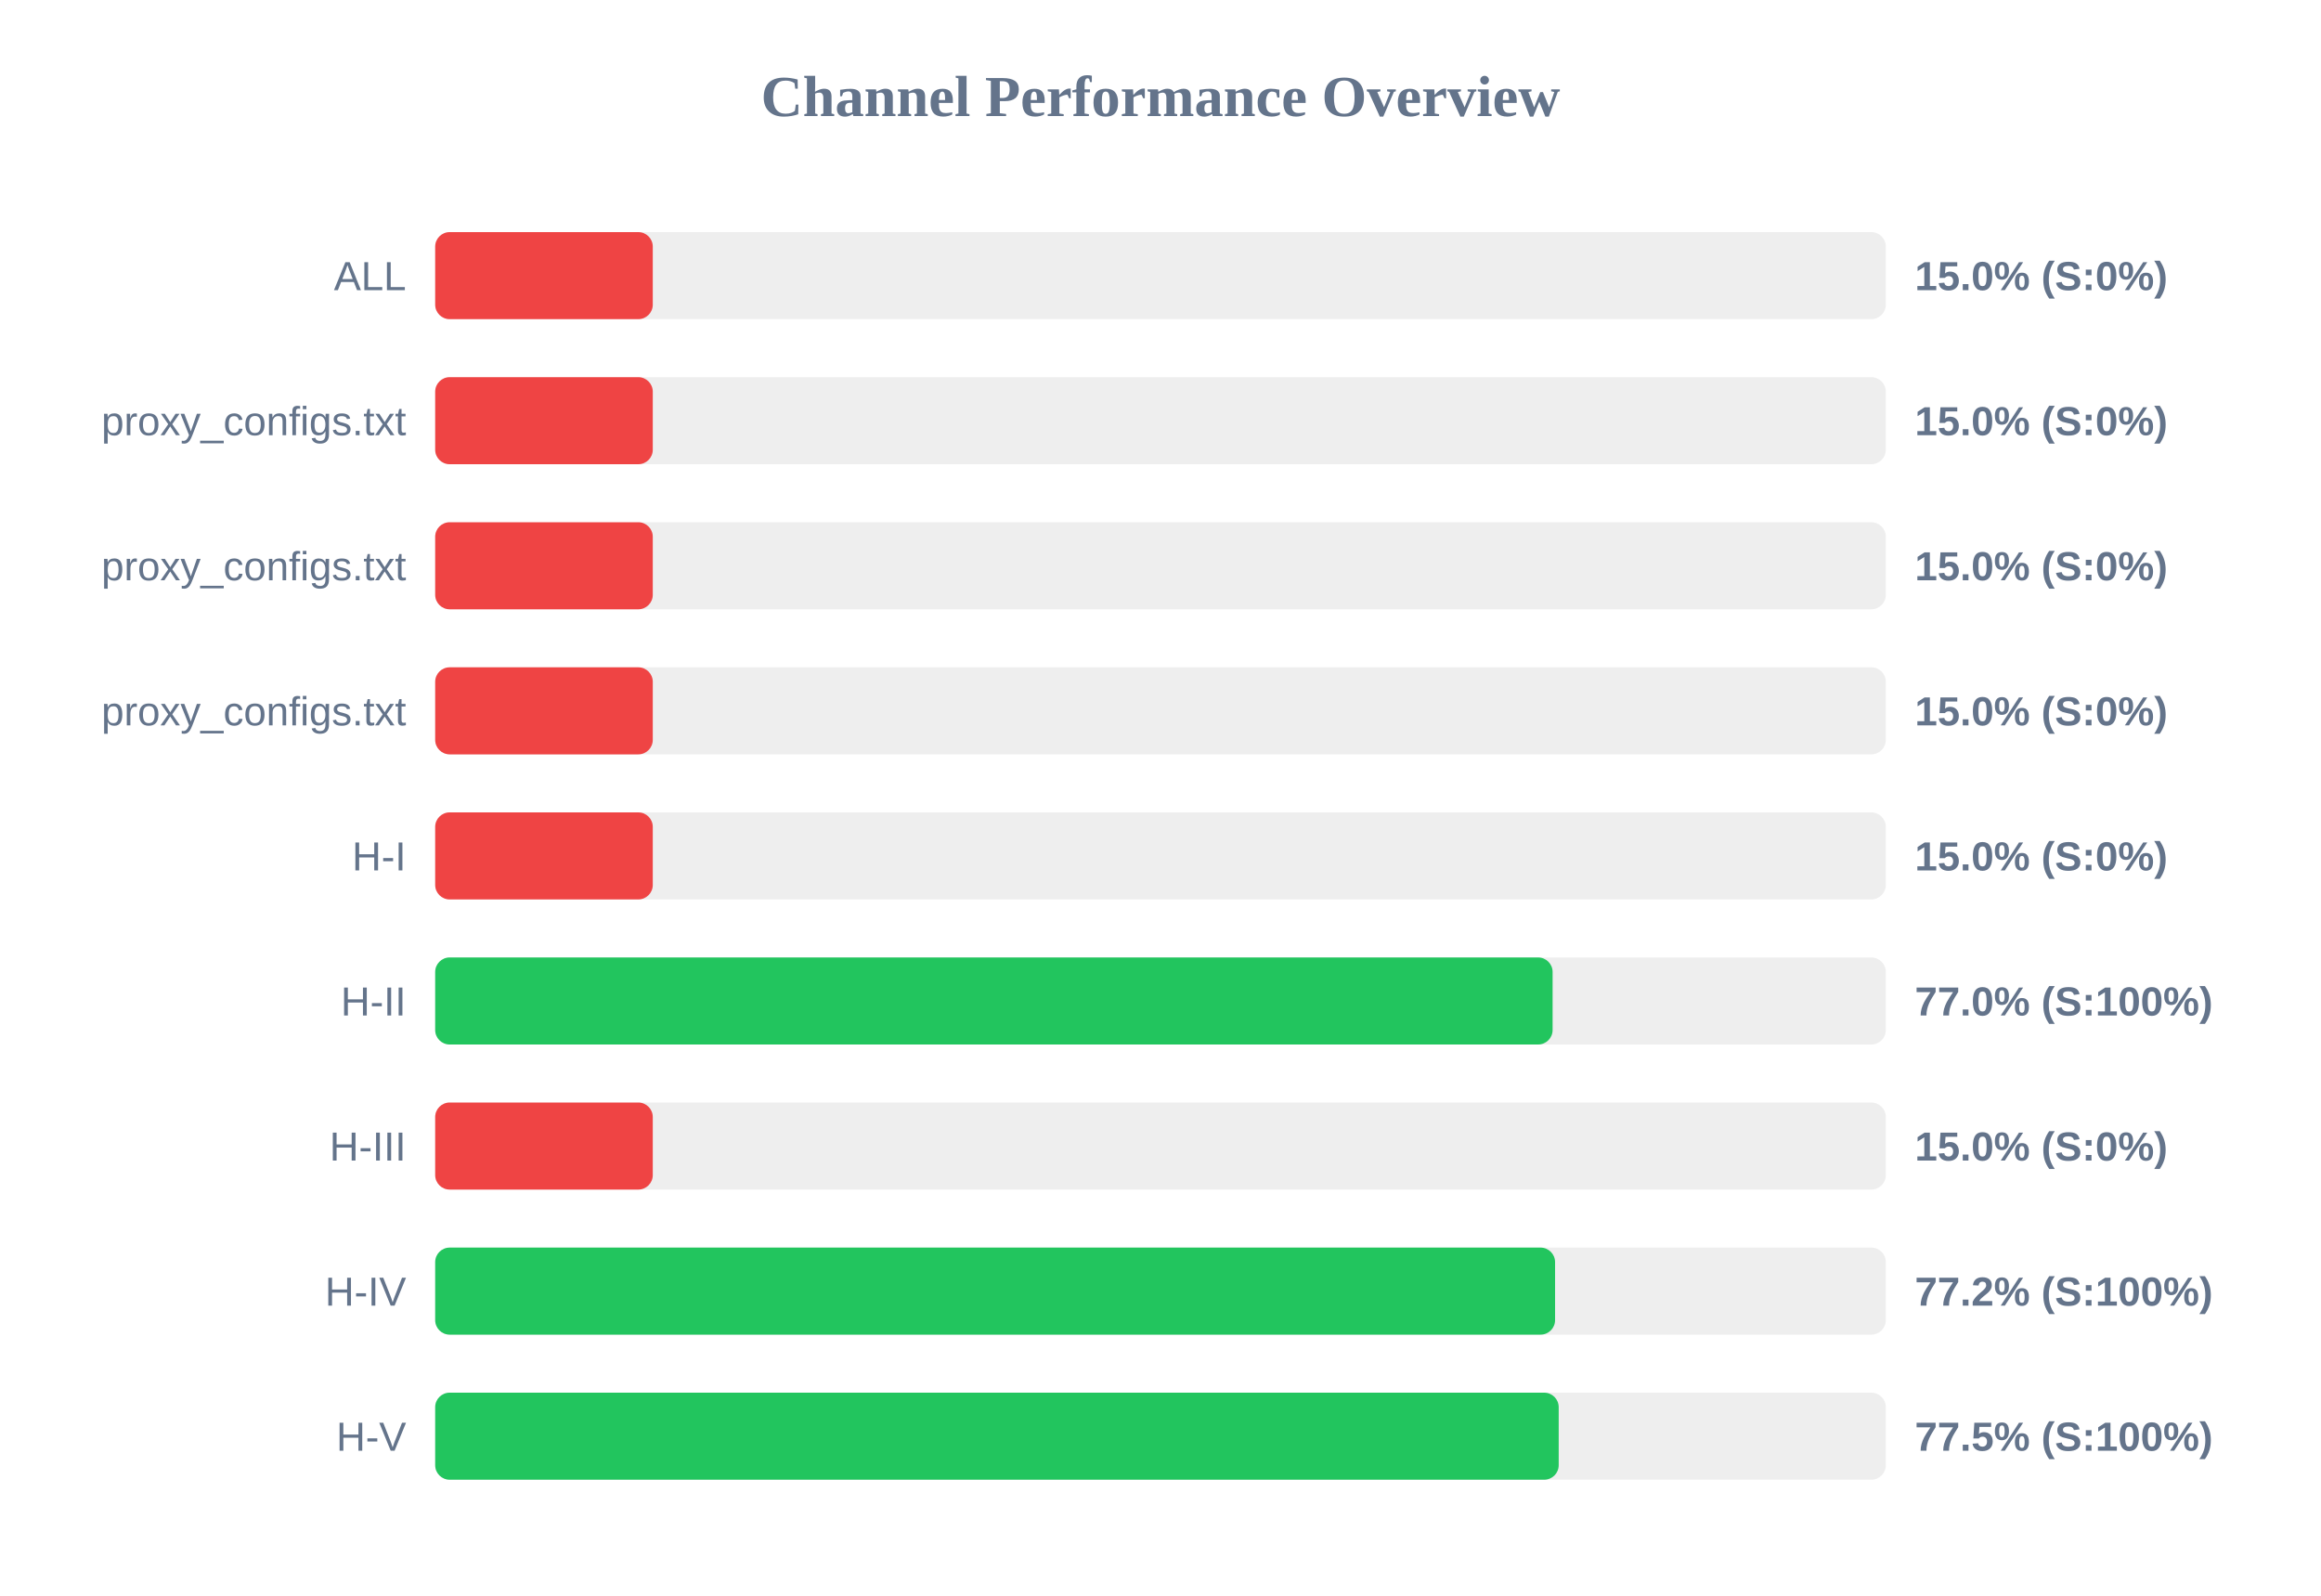
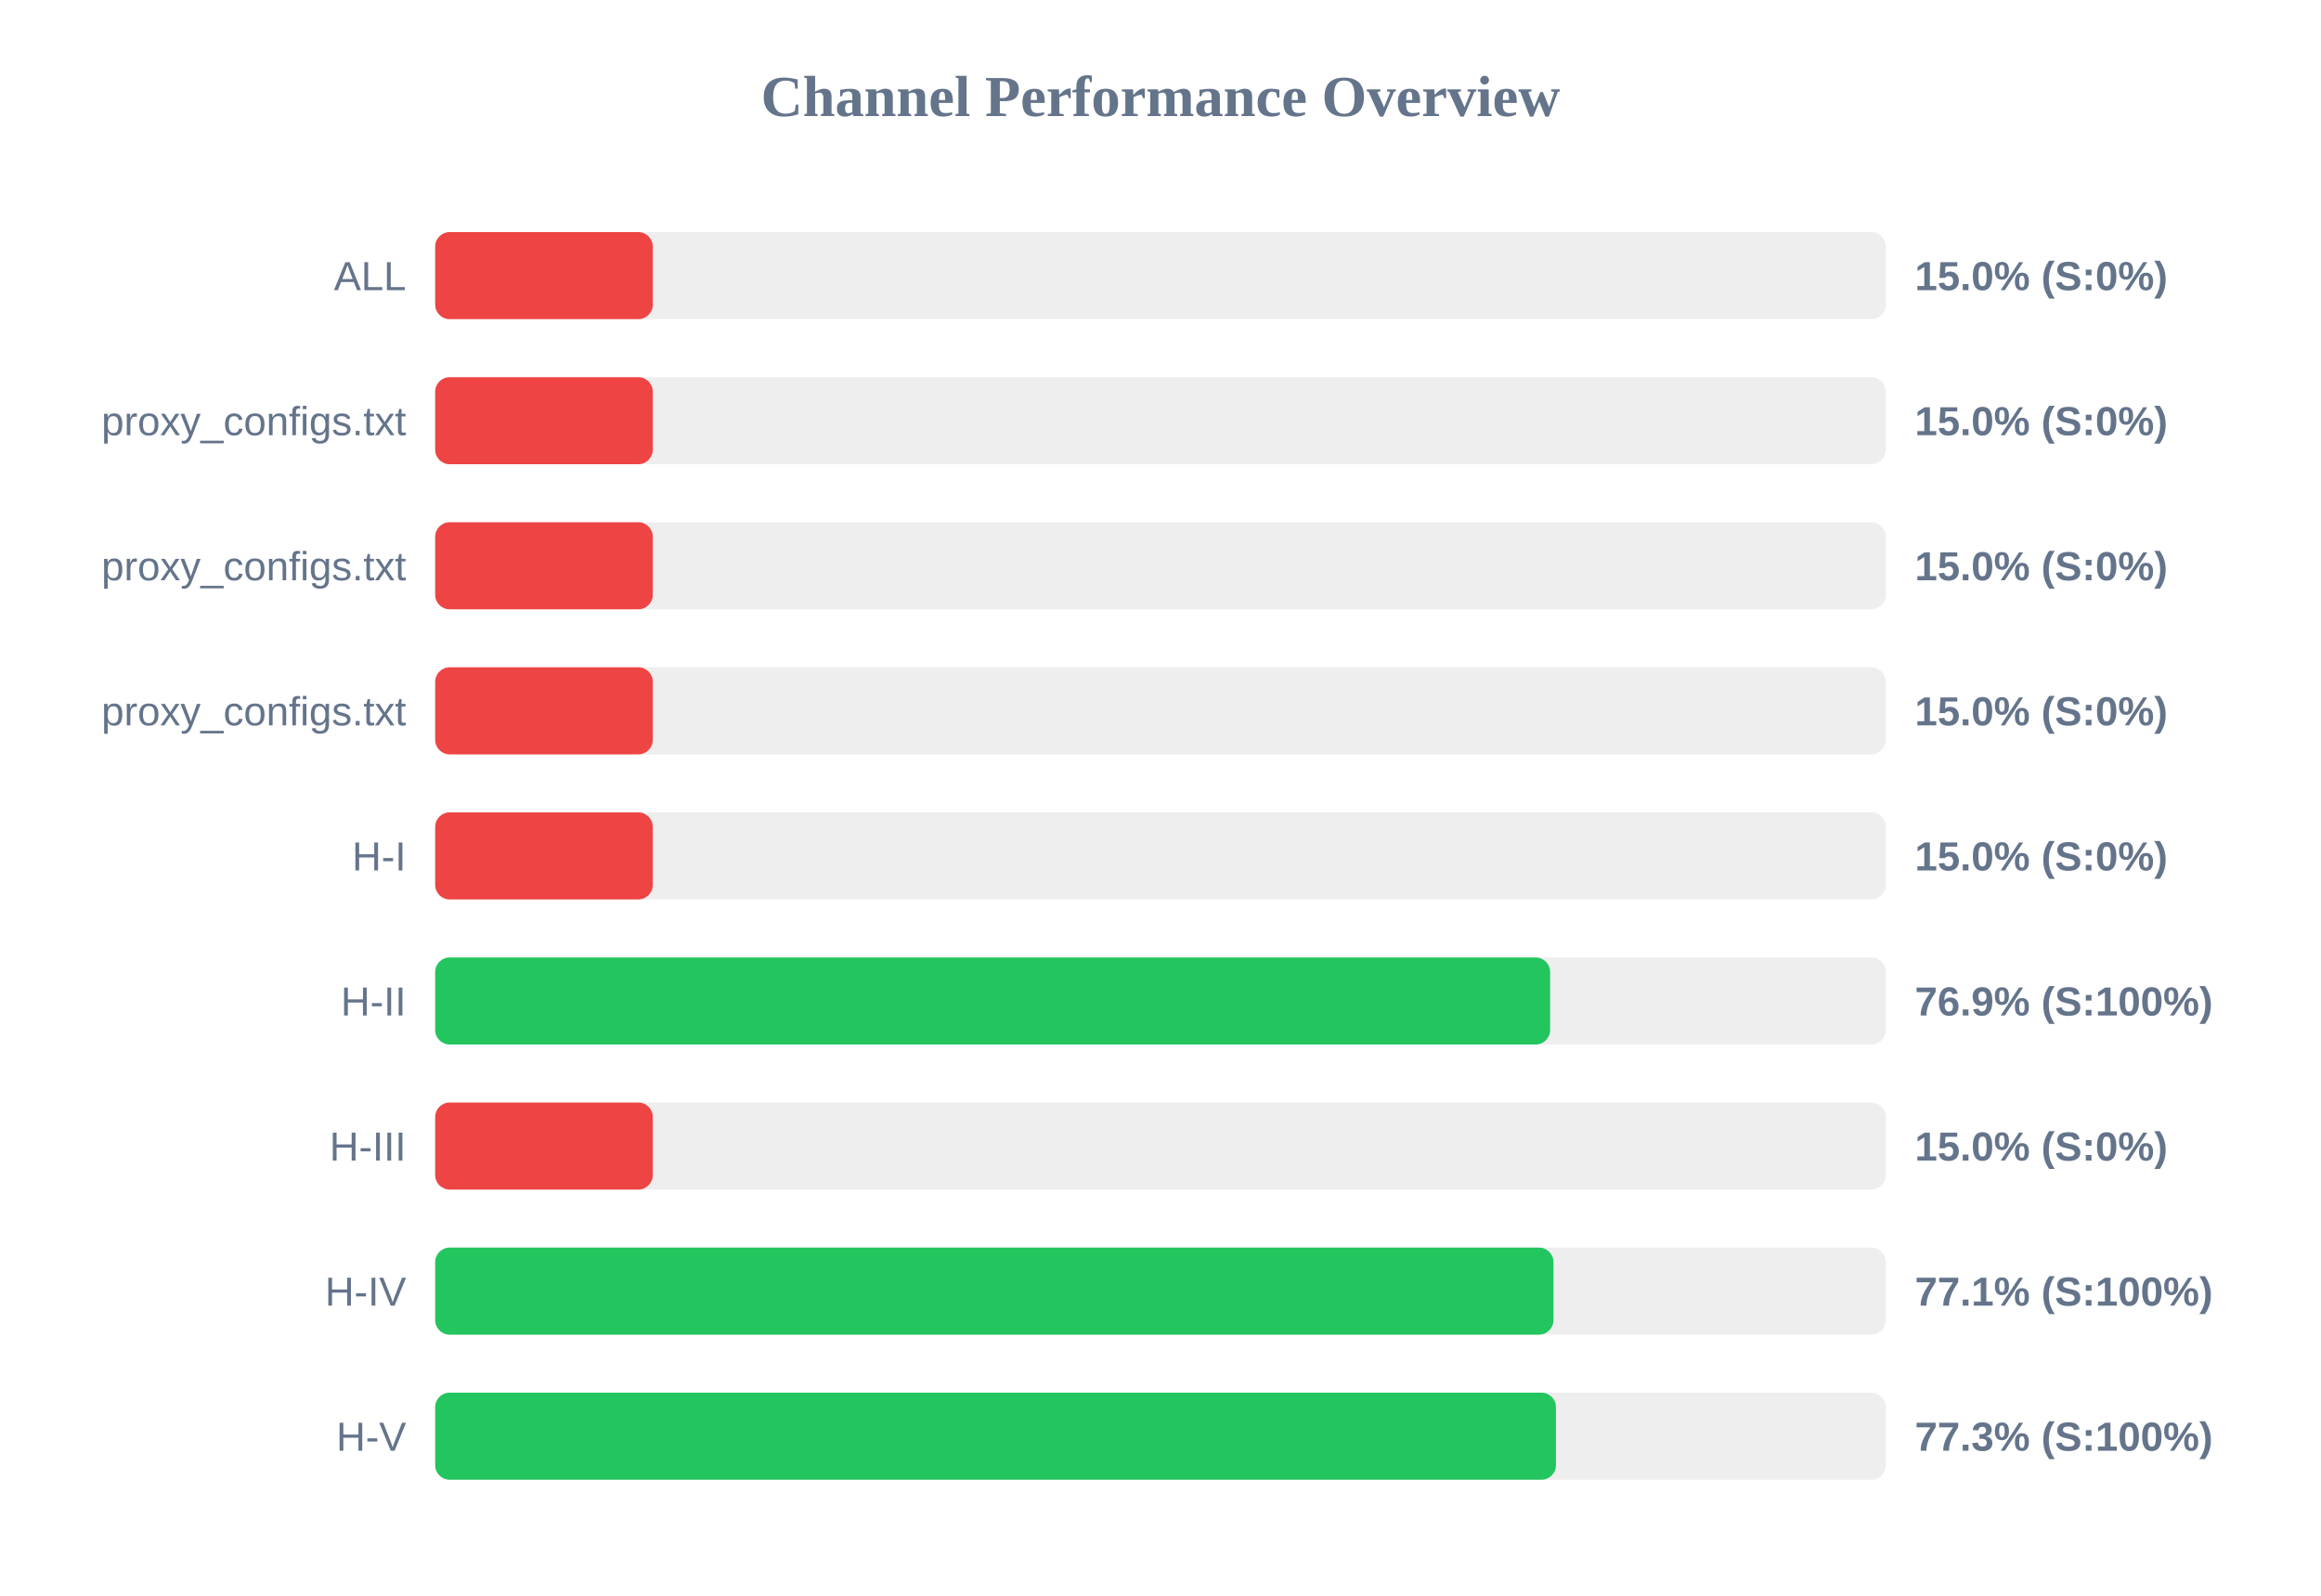
<svg xmlns="http://www.w3.org/2000/svg" width="800" height="550" version="1.1">
  <style>
        .row { font: 14px Arial; fill: #64748b; }
        .score { font: bold 14px Arial; fill: #64748b; }
    </style>
  <text x="400" y="40" text-anchor="middle" font-size="20px" font-weight="bold" fill="#64748b">Channel Performance Overview</text>
  <rect x="150" y="80" width="500" height="30" fill="#eee" rx="5" />
  <rect x="150" y="80" width="75.0" height="30" fill="#ef4444" rx="5" />
  <text x="140" y="100" text-anchor="end" class="row">ALL</text>
  <text x="660" y="100" text-anchor="start" class="score">15.0% (S:0%)</text>
  <rect x="150" y="130" width="500" height="30" fill="#eee" rx="5" />
  <rect x="150" y="130" width="75.0" height="30" fill="#ef4444" rx="5" />
  <text x="140" y="150" text-anchor="end" class="row">proxy_configs.txt</text>
  <text x="660" y="150" text-anchor="start" class="score">15.0% (S:0%)</text>
  <rect x="150" y="180" width="500" height="30" fill="#eee" rx="5" />
  <rect x="150" y="180" width="75.0" height="30" fill="#ef4444" rx="5" />
  <text x="140" y="200" text-anchor="end" class="row">proxy_configs.txt</text>
  <text x="660" y="200" text-anchor="start" class="score">15.0% (S:0%)</text>
  <rect x="150" y="230" width="500" height="30" fill="#eee" rx="5" />
  <rect x="150" y="230" width="75.0" height="30" fill="#ef4444" rx="5" />
  <text x="140" y="250" text-anchor="end" class="row">proxy_configs.txt</text>
  <text x="660" y="250" text-anchor="start" class="score">15.0% (S:0%)</text>
  <rect x="150" y="280" width="500" height="30" fill="#eee" rx="5" />
  <rect x="150" y="280" width="75.0" height="30" fill="#ef4444" rx="5" />
  <text x="140" y="300" text-anchor="end" class="row">H-I</text>
  <text x="660" y="300" text-anchor="start" class="score">15.0% (S:0%)</text>
  <rect x="150" y="330" width="500" height="30" fill="#eee" rx="5" />
-   <rect x="150" y="330" width="385.15" height="30" fill="#22c55e" rx="5" />
+   <rect x="150" y="330" width="384.3" height="30" fill="#22c55e" rx="5" />
  <text x="140" y="350" text-anchor="end" class="row">H-II</text>
-   <text x="660" y="350" text-anchor="start" class="score">77.0% (S:100%)</text>
+   <text x="660" y="350" text-anchor="start" class="score">76.9% (S:100%)</text>
  <rect x="150" y="380" width="500" height="30" fill="#eee" rx="5" />
  <rect x="150" y="380" width="75.0" height="30" fill="#ef4444" rx="5" />
  <text x="140" y="400" text-anchor="end" class="row">H-III</text>
  <text x="660" y="400" text-anchor="start" class="score">15.0% (S:0%)</text>
  <rect x="150" y="430" width="500" height="30" fill="#eee" rx="5" />
-   <rect x="150" y="430" width="386.0" height="30" fill="#22c55e" rx="5" />
+   <rect x="150" y="430" width="385.45" height="30" fill="#22c55e" rx="5" />
  <text x="140" y="450" text-anchor="end" class="row">H-IV</text>
-   <text x="660" y="450" text-anchor="start" class="score">77.2% (S:100%)</text>
+   <text x="660" y="450" text-anchor="start" class="score">77.1% (S:100%)</text>
  <rect x="150" y="480" width="500" height="30" fill="#eee" rx="5" />
-   <rect x="150" y="480" width="387.25" height="30" fill="#22c55e" rx="5" />
+   <rect x="150" y="480" width="386.3" height="30" fill="#22c55e" rx="5" />
  <text x="140" y="500" text-anchor="end" class="row">H-V</text>
-   <text x="660" y="500" text-anchor="start" class="score">77.5% (S:100%)</text>
+   <text x="660" y="500" text-anchor="start" class="score">77.3% (S:100%)</text>
</svg>
